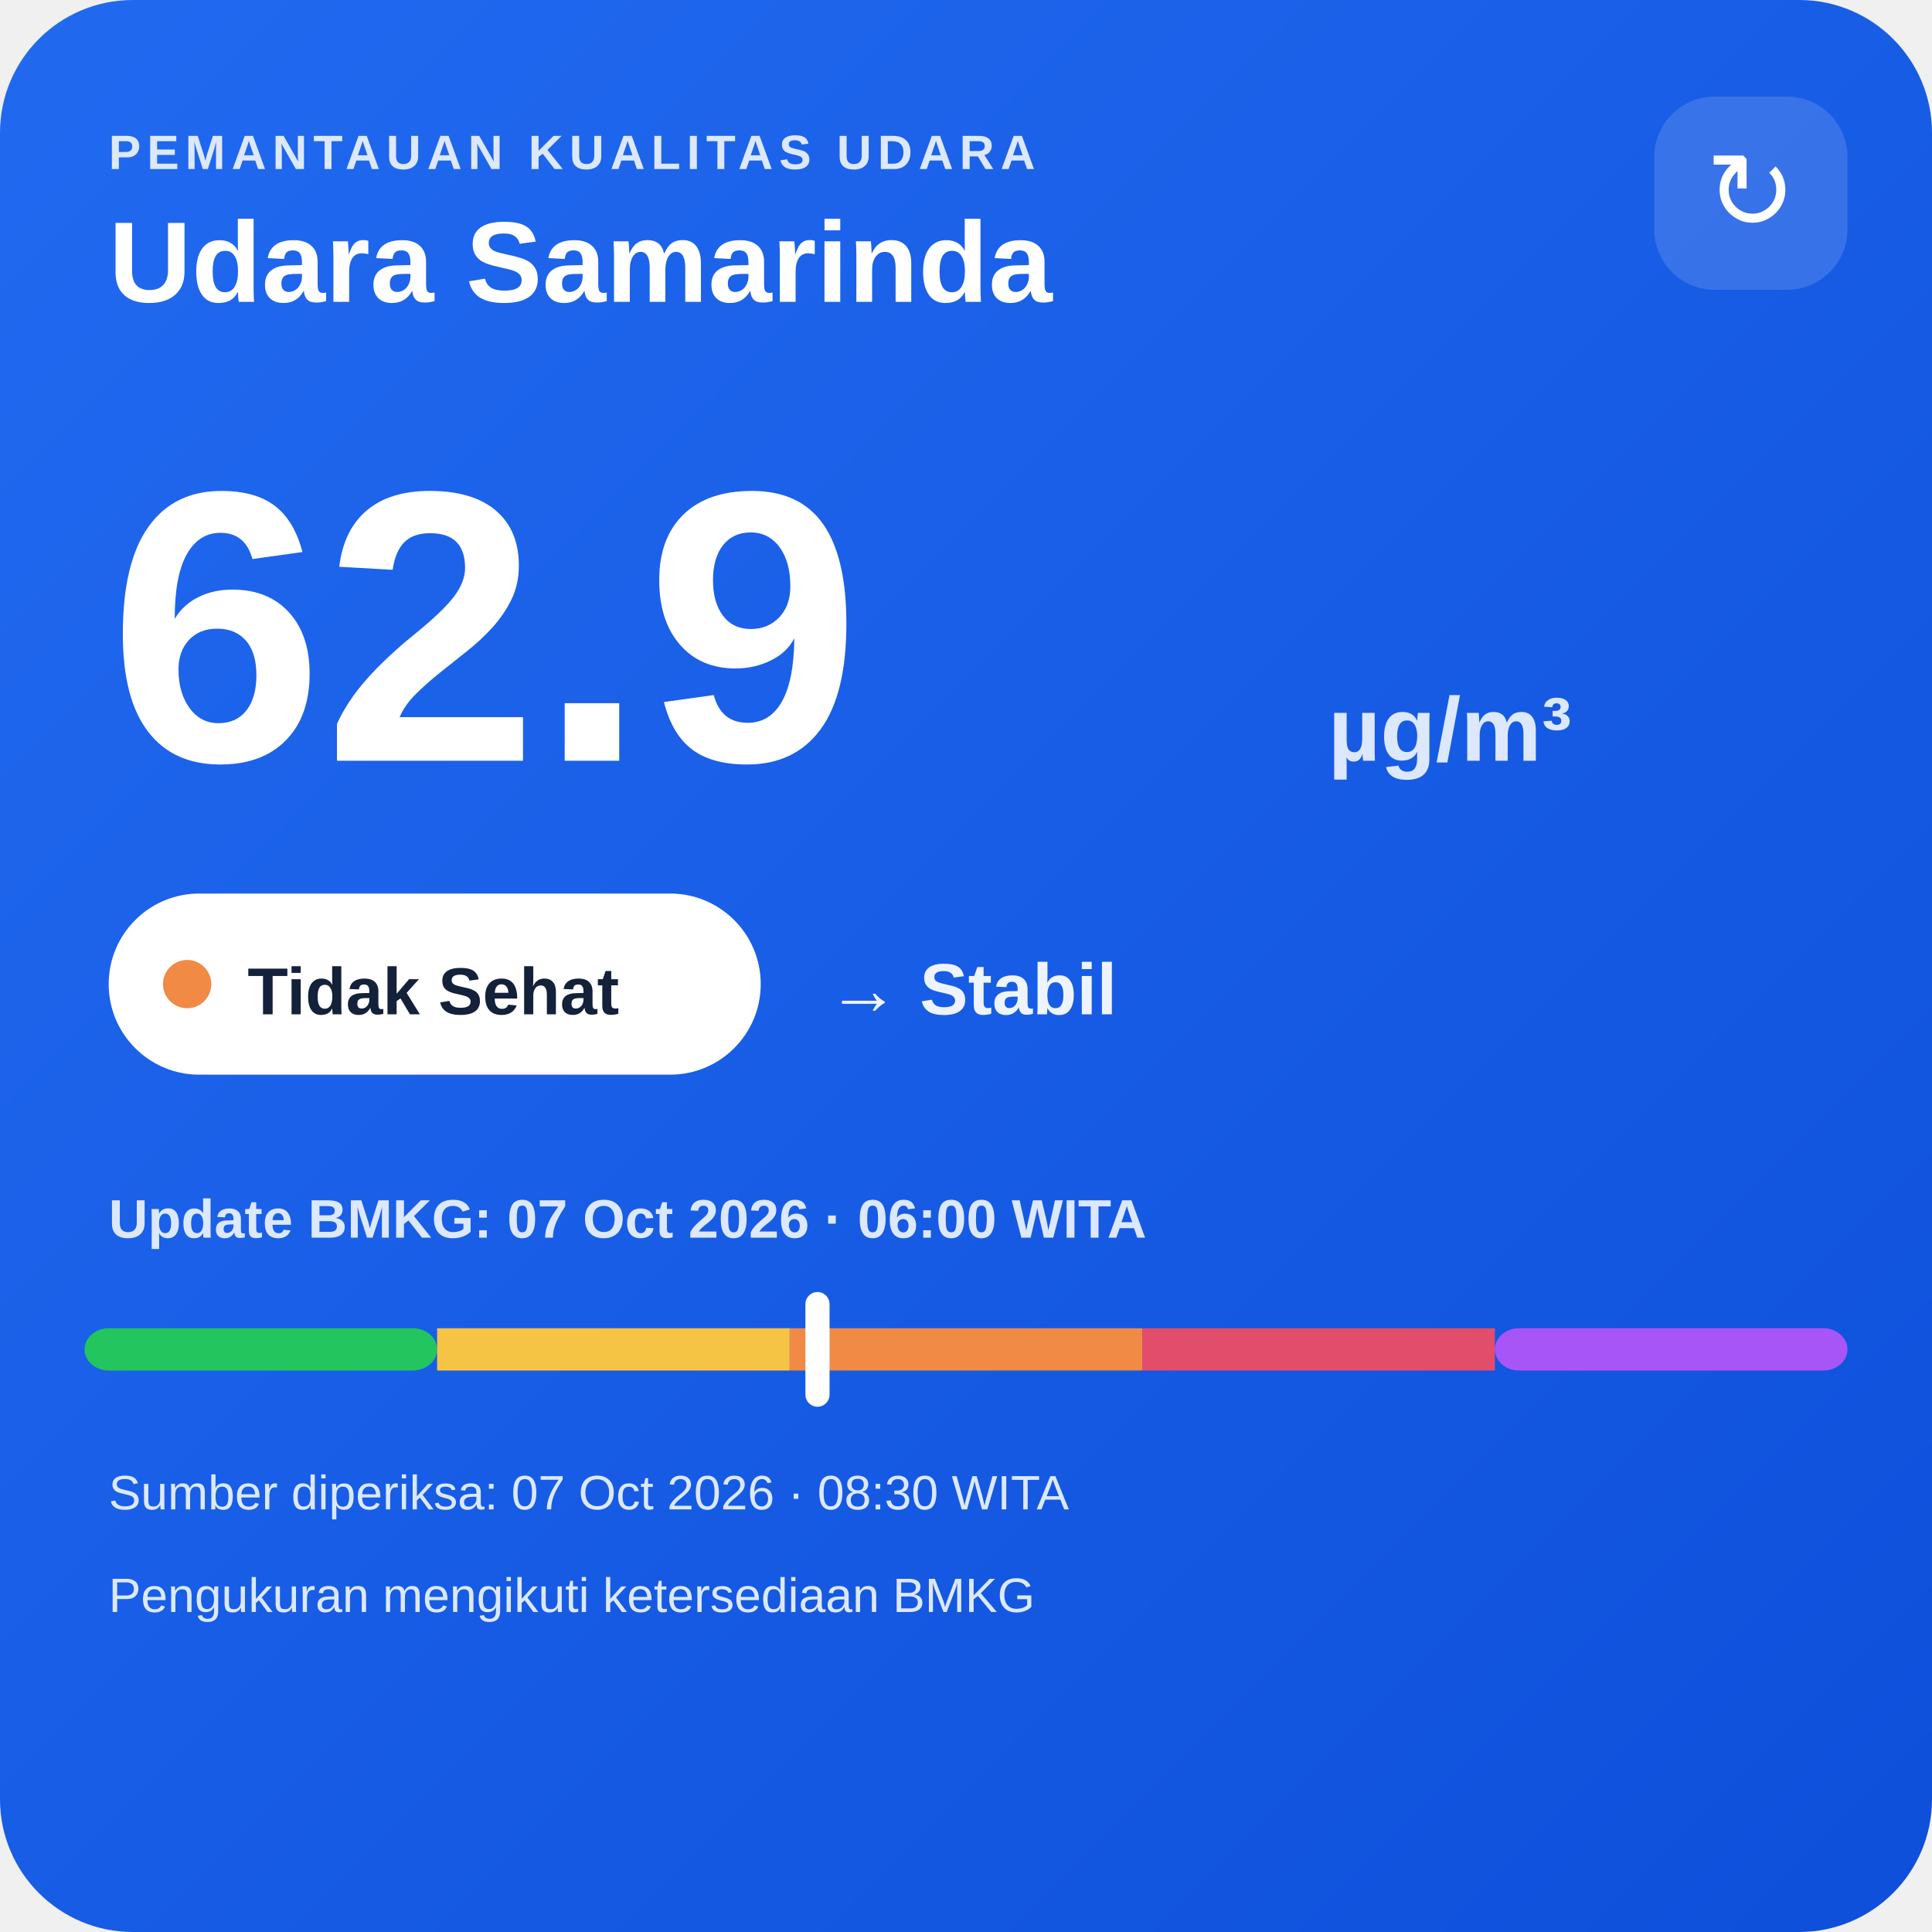
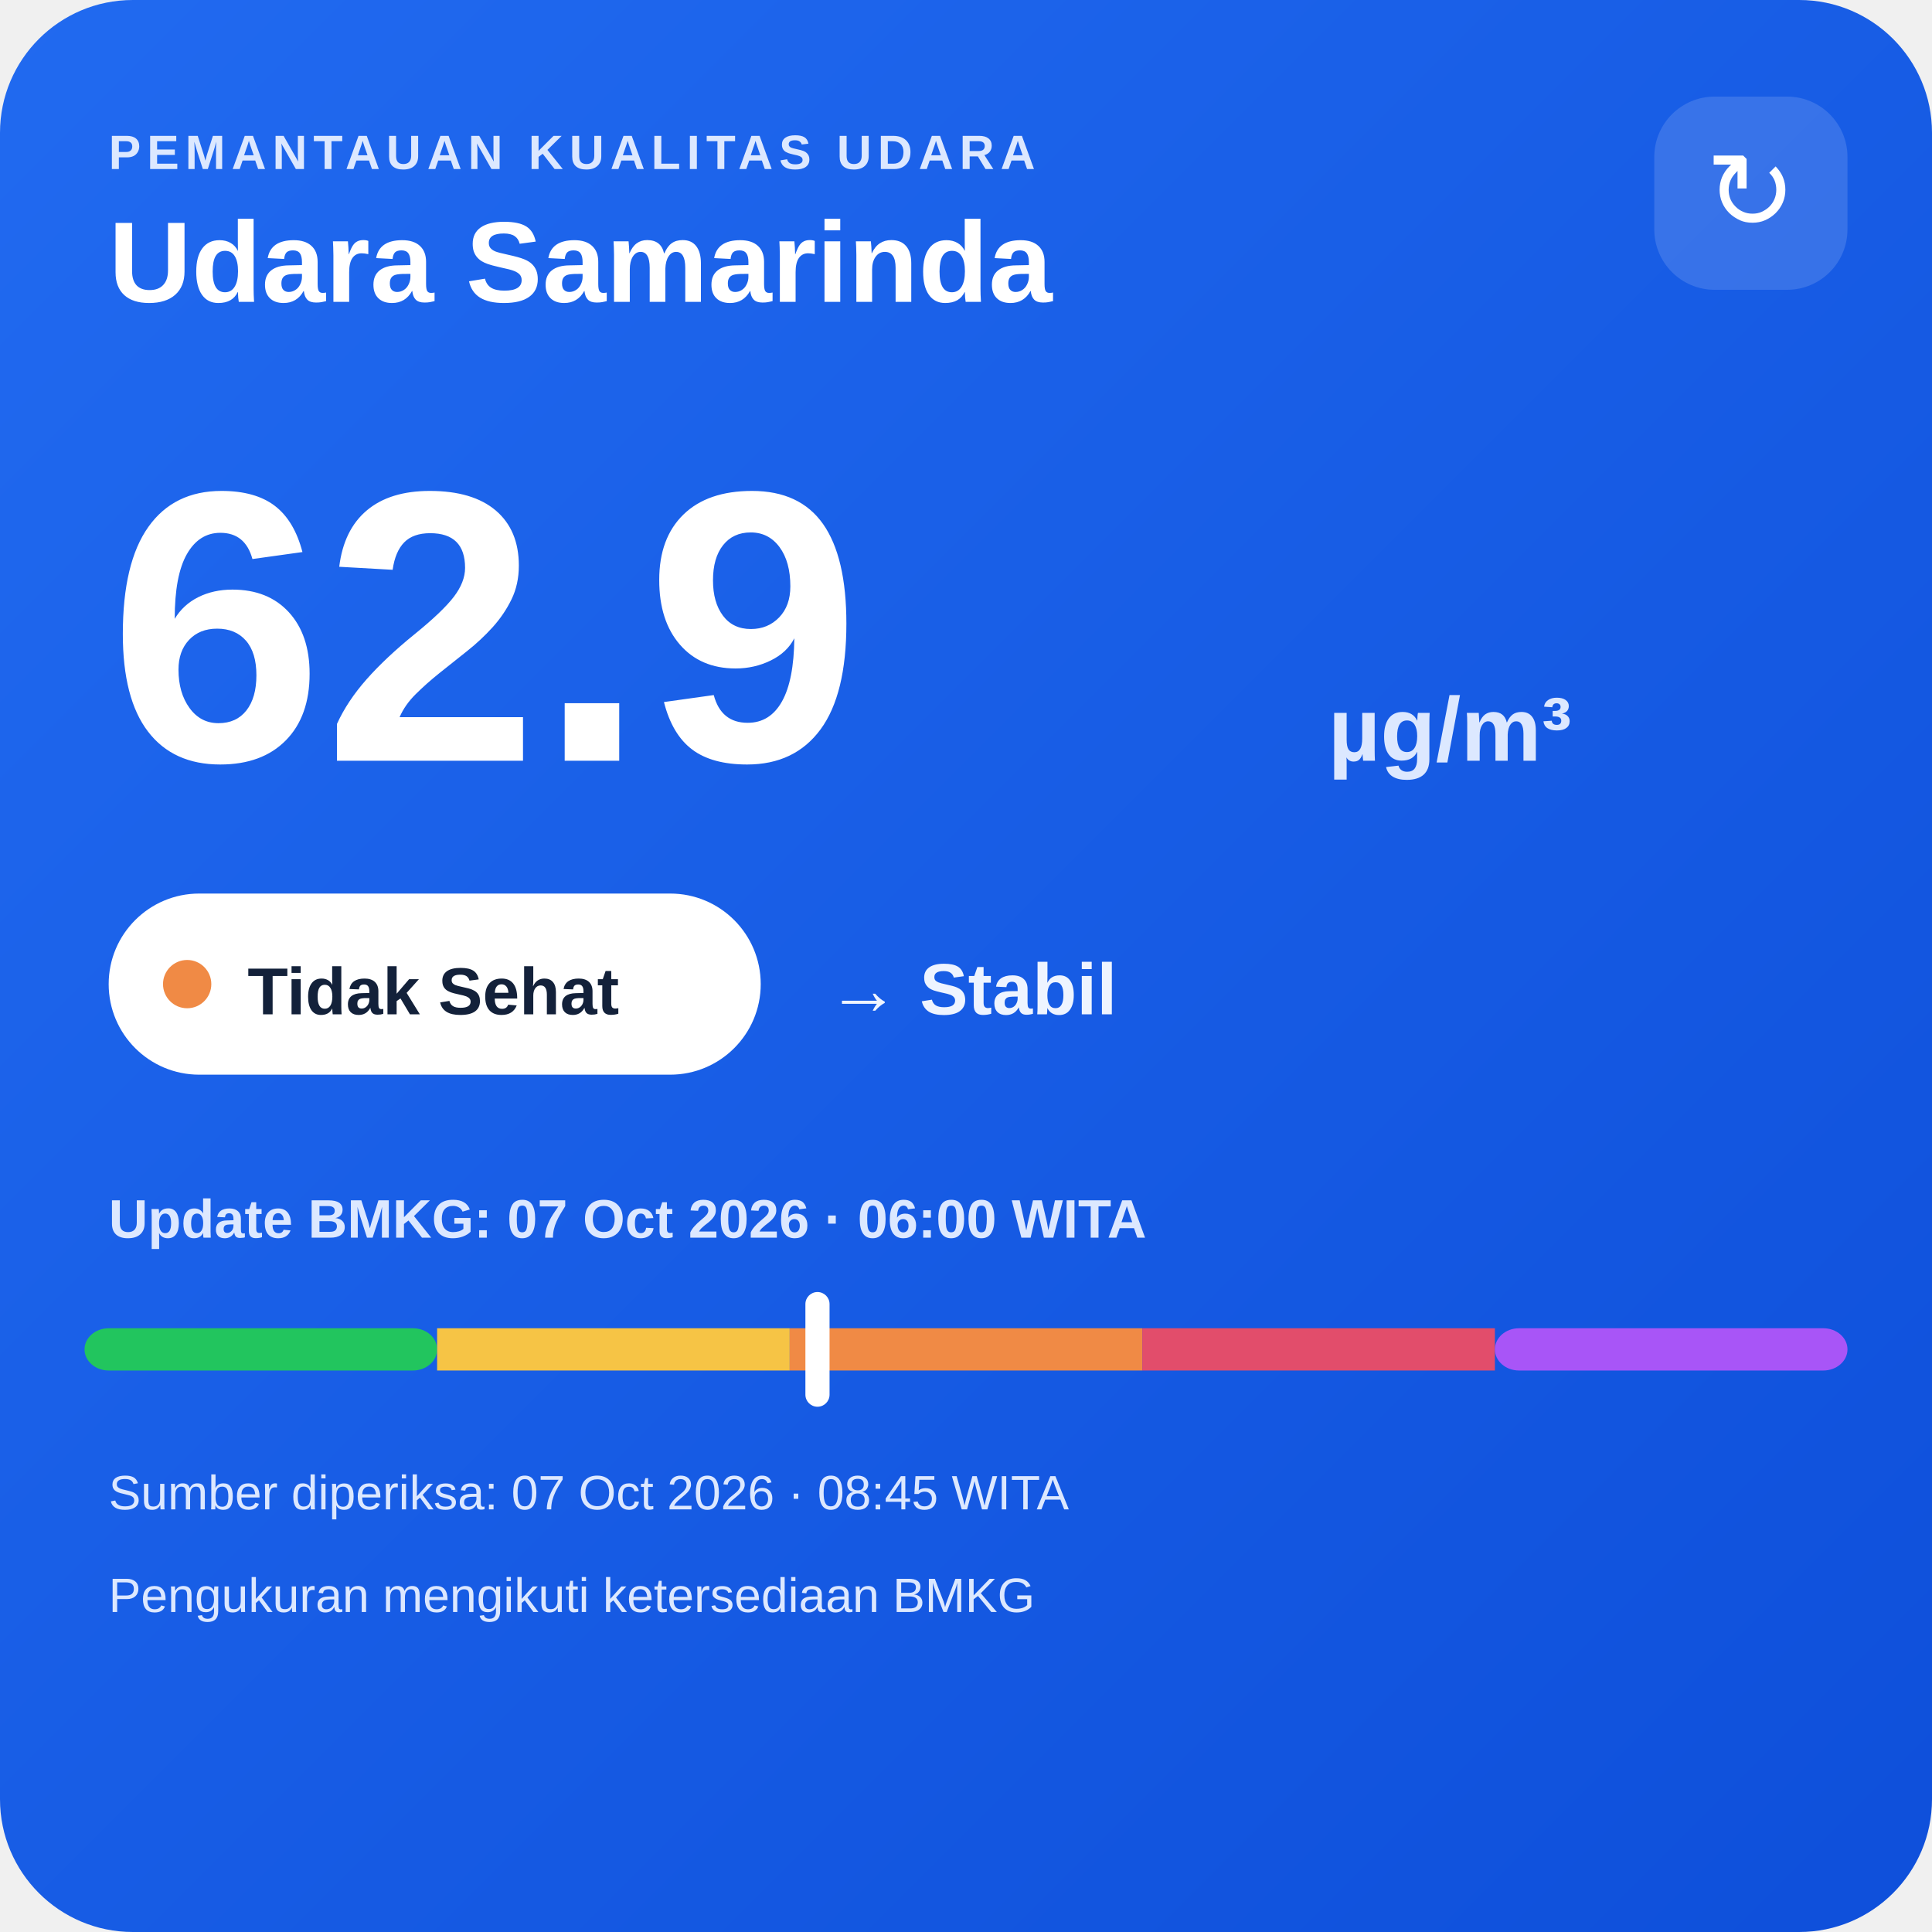
<svg xmlns="http://www.w3.org/2000/svg" width="320" height="320" viewBox="0 0 320 320">
  <defs>
    <linearGradient id="bg" x1="0" y1="0" x2="1" y2="1">
      <stop offset="0" stop-color="#216af0" />
      <stop offset="1" stop-color="#0e4fda" />
    </linearGradient>
  </defs>
  <rect width="320" height="320" rx="22" fill="url(#bg)" />
  <text x="18" y="28" fill="#dce8ff" font-family="Arial,sans-serif" font-size="8" font-weight="700" letter-spacing="1">PEMANTAUAN KUALITAS UDARA</text>
  <text x="18" y="50" fill="#ffffff" font-family="Arial,sans-serif" font-size="19" font-weight="700">Udara Samarinda</text>
  <rect x="274" y="16" width="32" height="32" rx="10" fill="#ffffff" fill-opacity=".14" />
  <text x="290" y="38" text-anchor="middle" fill="#ffffff" font-family="Arial,sans-serif" font-size="18">↻</text>
  <text x="18" y="126" fill="#ffffff" font-family="Arial,sans-serif" font-size="64" font-weight="800">62.9</text>
  <text x="220" y="126" fill="#dce8ff" font-family="Arial,sans-serif" font-size="15" font-weight="700">µg/m³</text>
  <rect x="18" y="148" width="108" height="30" rx="15" fill="#ffffff" />
  <circle cx="31" cy="163" r="4" fill="#f08a45" />
  <text x="41" y="168" fill="#13213a" font-family="Arial,sans-serif" font-size="11" font-weight="700">Tidak Sehat</text>
  <text x="137" y="168" fill="#eef4ff" font-family="Arial,sans-serif" font-size="12" font-weight="700">→ Stabil</text>
  <text x="18" y="205" fill="#dce8ff" font-family="Arial,sans-serif" font-size="9" font-weight="700">Update BMKG: 07 Oct 2026 · 06:00 WITA</text>
  <rect x="14" y="220" width="58.4" height="7" rx="4" fill="#22c55e" />
  <rect x="72.4" y="220" width="58.4" height="7" fill="#f6c445" />
  <rect x="130.8" y="220" width="58.4" height="7" fill="#f08a45" />
  <rect x="189.2" y="220" width="58.4" height="7" fill="#e24d6b" />
  <rect x="247.6" y="220" width="58.4" height="7" rx="4" fill="#a855f7" />
  <rect x="133.4" y="214" width="4" height="19" rx="2" fill="#ffffff" />
-   <text x="18" y="250" fill="#dce8ff" font-family="Arial,sans-serif" font-size="8">Sumber diperiksa: 07 Oct 2026 · 08:30 WITA</text>
+   <text x="18" y="250" fill="#dce8ff" font-family="Arial,sans-serif" font-size="8">Sumber diperiksa: 07 Oct 2026 · 08:45 WITA</text>
  <text x="18" y="267" fill="#dce8ff" font-family="Arial,sans-serif" font-size="8">Pengukuran mengikuti ketersediaan BMKG</text>
</svg>
